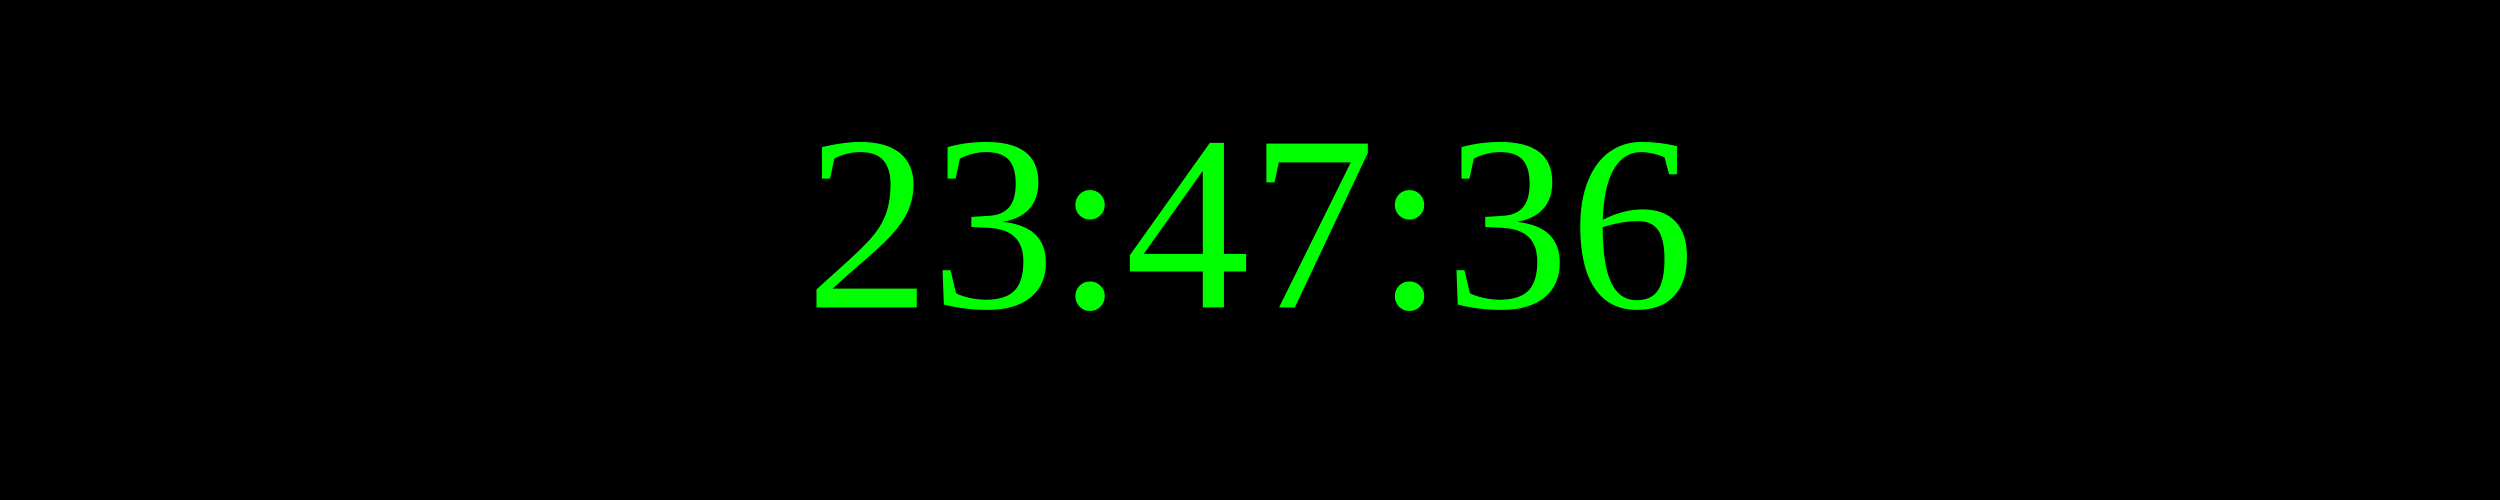
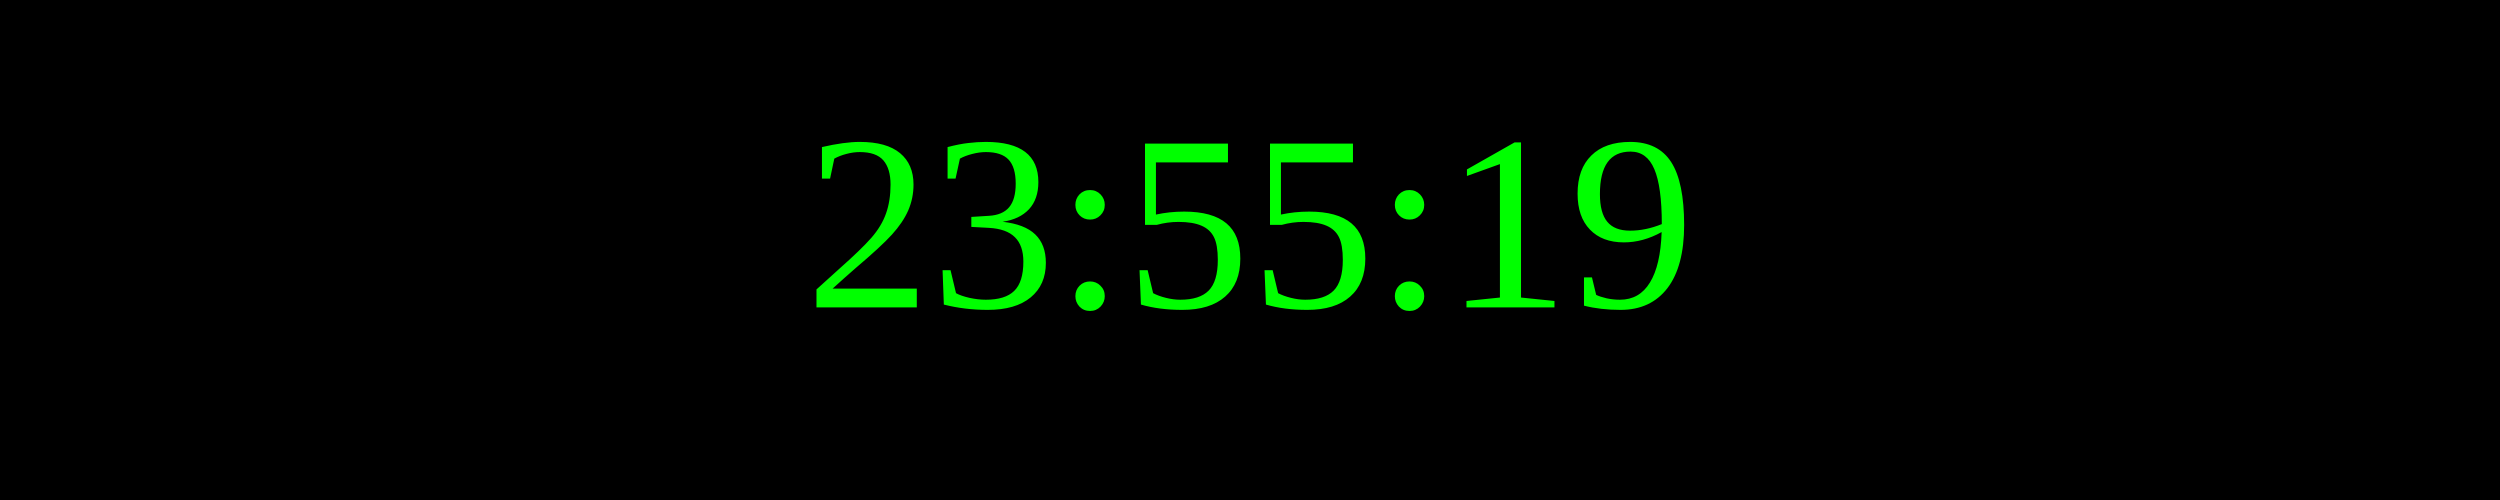
<svg xmlns="http://www.w3.org/2000/svg" width="250" height="50">
  <rect width="100%" height="100%" fill="black" />
  <text x="50%" y="50%" font-size="25" fill="lime" text-anchor="middle" dominant-baseline="middle">
- 23:47:36
+ 23:55:19
</text>
</svg>
